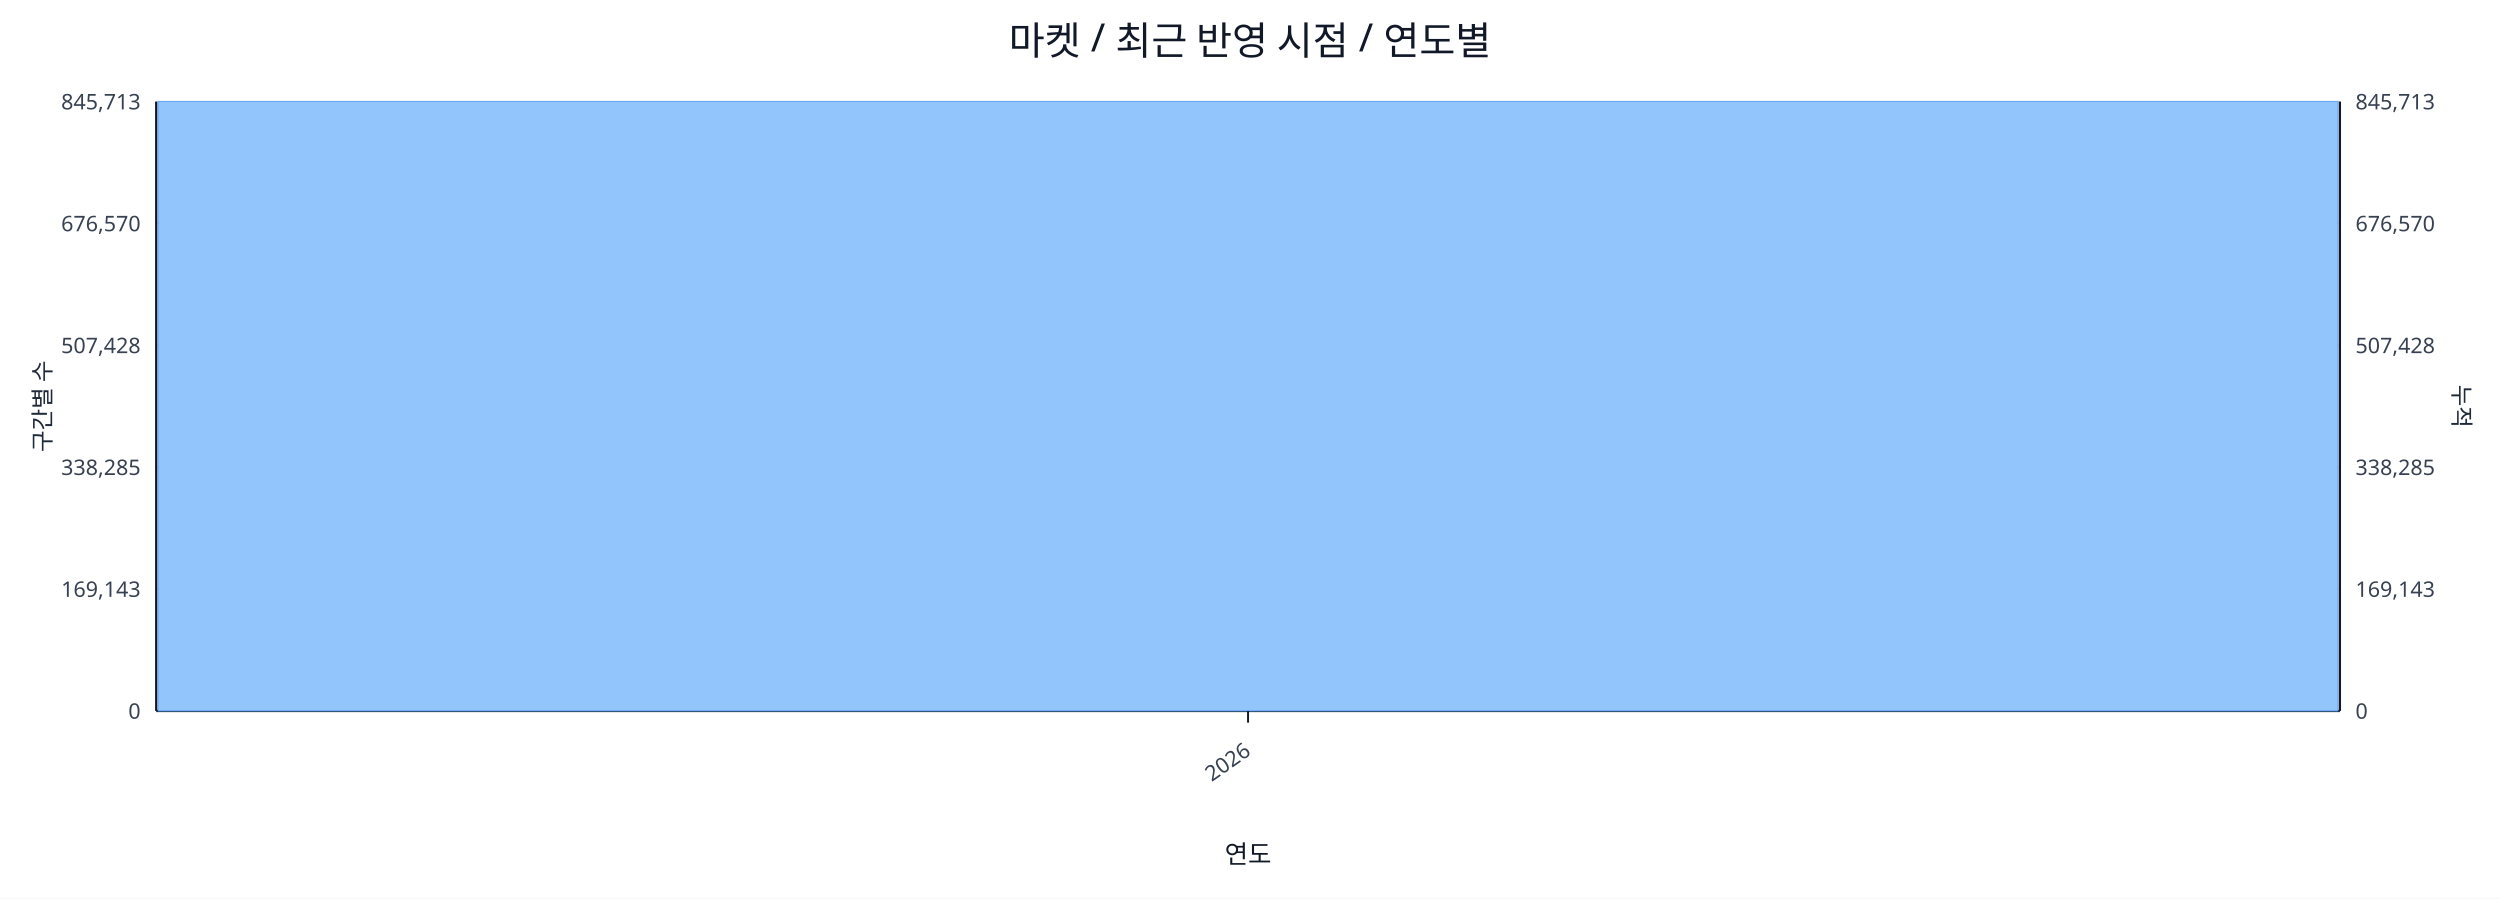
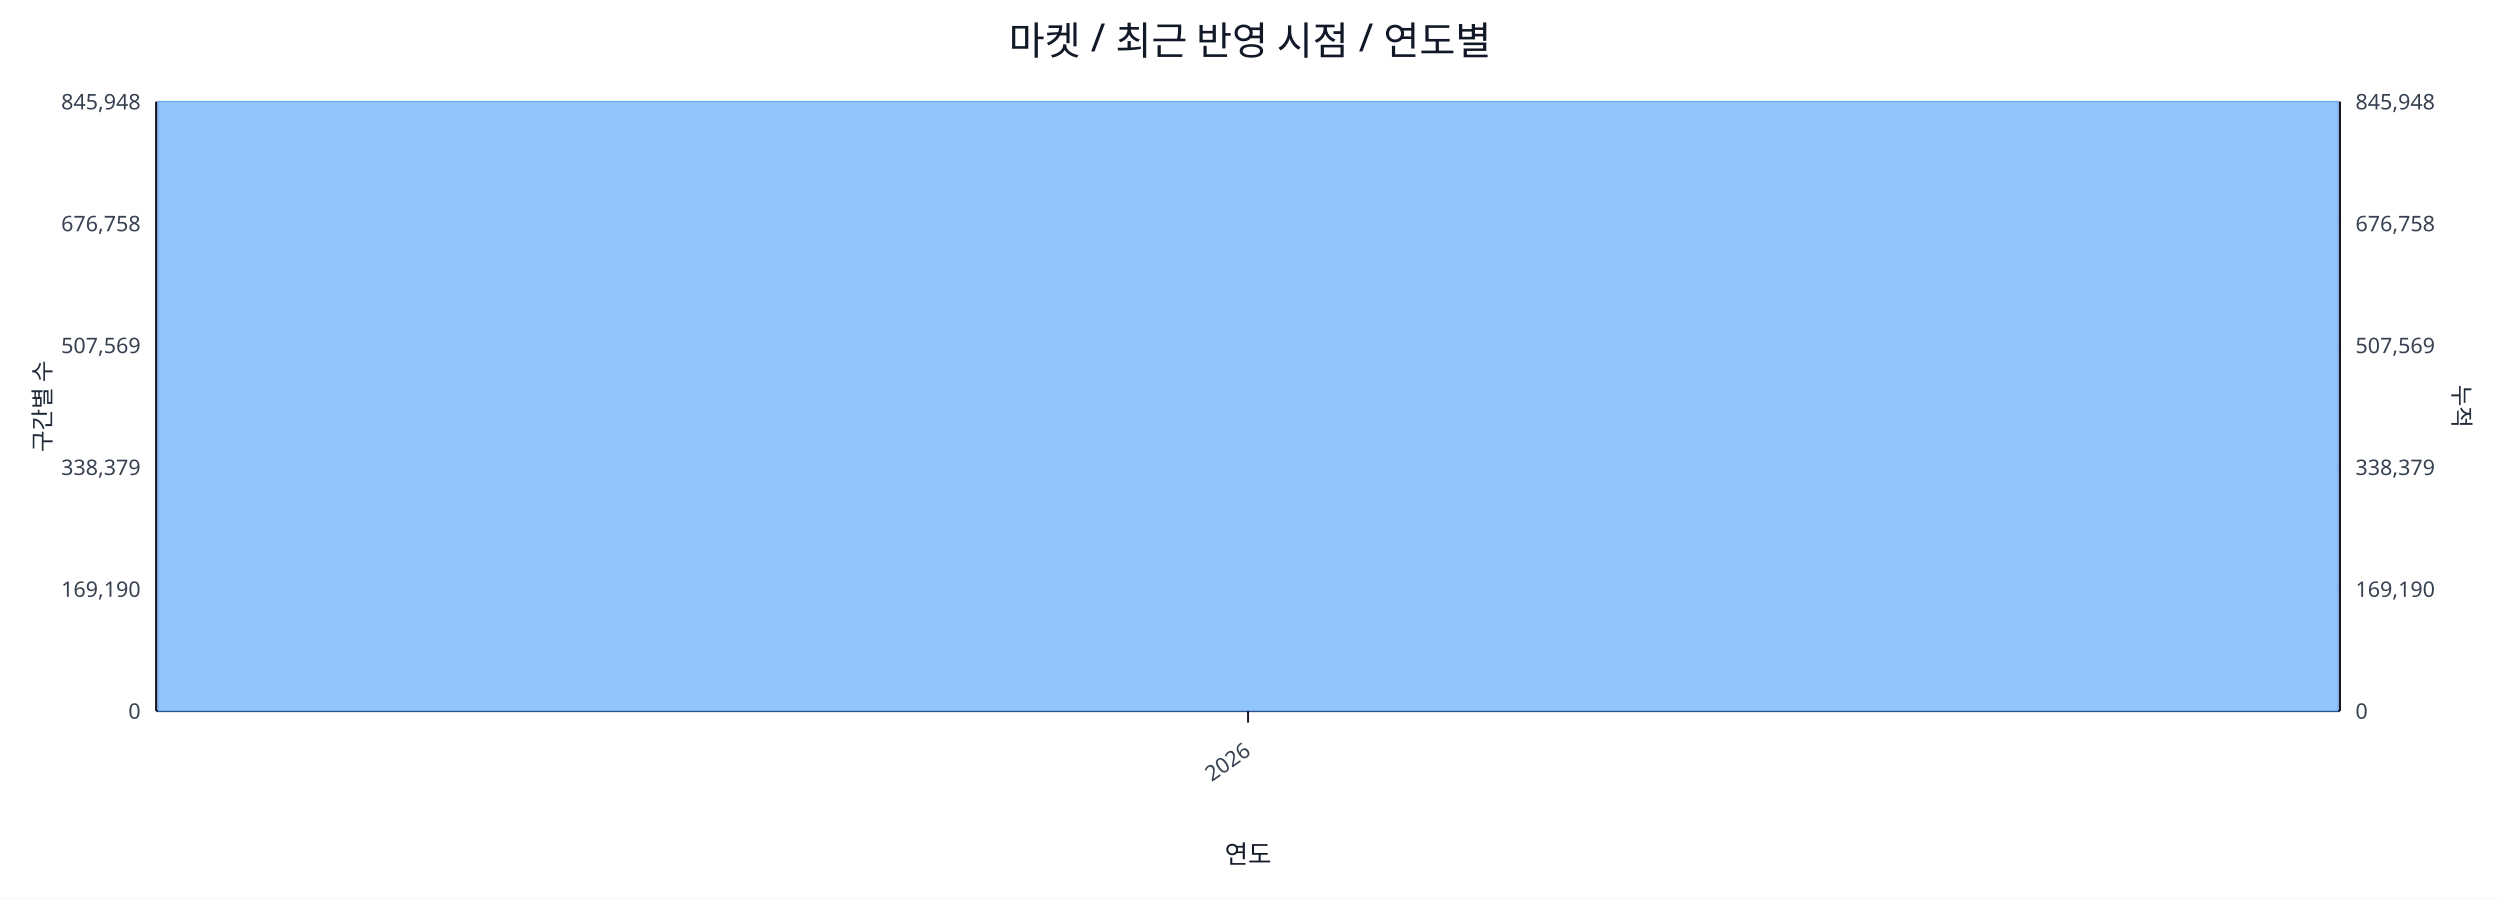
<svg xmlns="http://www.w3.org/2000/svg" width="1280" height="460" viewBox="0 0 1280 460">
  <rect x="0" y="0" width="100%" height="100%" fill="#ffffff" />
  <text x="640.0" y="28" font-size="20" text-anchor="middle" font-family="sans-serif" fill="#111827">마켓 / 최근 반영 시점 / 연도별</text>
  <line x1="80.0" y1="52.0" x2="1198.0" y2="52.0" stroke="#e5e7eb" stroke-width="1" />
-   <text x="72.0" y="56.0" font-size="11" text-anchor="end" font-family="sans-serif" fill="#374151">845,713</text>
-   <text x="1206.0" y="56.0" font-size="11" text-anchor="start" font-family="sans-serif" fill="#374151">845,713</text>
+   <text x="72.0" y="56.0" font-size="11" text-anchor="end" font-family="sans-serif" fill="#374151">845,948</text>
+   <text x="1206.0" y="56.0" font-size="11" text-anchor="start" font-family="sans-serif" fill="#374151">845,948</text>
  <line x1="80.0" y1="114.4" x2="1198.0" y2="114.4" stroke="#e5e7eb" stroke-width="1" />
-   <text x="72.0" y="118.4" font-size="11" text-anchor="end" font-family="sans-serif" fill="#374151">676,570</text>
-   <text x="1206.0" y="118.4" font-size="11" text-anchor="start" font-family="sans-serif" fill="#374151">676,570</text>
+   <text x="72.0" y="118.4" font-size="11" text-anchor="end" font-family="sans-serif" fill="#374151">676,758</text>
+   <text x="1206.0" y="118.4" font-size="11" text-anchor="start" font-family="sans-serif" fill="#374151">676,758</text>
  <line x1="80.0" y1="176.8" x2="1198.0" y2="176.8" stroke="#e5e7eb" stroke-width="1" />
-   <text x="72.0" y="180.8" font-size="11" text-anchor="end" font-family="sans-serif" fill="#374151">507,428</text>
-   <text x="1206.0" y="180.8" font-size="11" text-anchor="start" font-family="sans-serif" fill="#374151">507,428</text>
+   <text x="72.0" y="180.8" font-size="11" text-anchor="end" font-family="sans-serif" fill="#374151">507,569</text>
+   <text x="1206.0" y="180.8" font-size="11" text-anchor="start" font-family="sans-serif" fill="#374151">507,569</text>
  <line x1="80.0" y1="239.2" x2="1198.0" y2="239.2" stroke="#e5e7eb" stroke-width="1" />
-   <text x="72.0" y="243.2" font-size="11" text-anchor="end" font-family="sans-serif" fill="#374151">338,285</text>
-   <text x="1206.0" y="243.2" font-size="11" text-anchor="start" font-family="sans-serif" fill="#374151">338,285</text>
+   <text x="72.0" y="243.2" font-size="11" text-anchor="end" font-family="sans-serif" fill="#374151">338,379</text>
+   <text x="1206.0" y="243.2" font-size="11" text-anchor="start" font-family="sans-serif" fill="#374151">338,379</text>
  <line x1="80.0" y1="301.6" x2="1198.0" y2="301.6" stroke="#e5e7eb" stroke-width="1" />
-   <text x="72.0" y="305.6" font-size="11" text-anchor="end" font-family="sans-serif" fill="#374151">169,143</text>
-   <text x="1206.0" y="305.6" font-size="11" text-anchor="start" font-family="sans-serif" fill="#374151">169,143</text>
+   <text x="72.0" y="305.6" font-size="11" text-anchor="end" font-family="sans-serif" fill="#374151">169,190</text>
+   <text x="1206.0" y="305.6" font-size="11" text-anchor="start" font-family="sans-serif" fill="#374151">169,190</text>
  <line x1="80.0" y1="364.0" x2="1198.0" y2="364.0" stroke="#e5e7eb" stroke-width="1" />
  <text x="72.0" y="368.0" font-size="11" text-anchor="end" font-family="sans-serif" fill="#374151">0</text>
  <text x="1206.0" y="368.0" font-size="11" text-anchor="start" font-family="sans-serif" fill="#374151">0</text>
  <line x1="80.0" y1="364.0" x2="1198.0" y2="364.0" stroke="#111827" stroke-width="1.2" />
  <line x1="80.0" y1="52.0" x2="80.0" y2="364.0" stroke="#111827" stroke-width="1.2" />
  <line x1="1198.0" y1="52.0" x2="1198.0" y2="364.0" stroke="#111827" stroke-width="1.2" />
  <rect x="81.0" y="52.0" width="1116.0" height="312.0" fill="#93c5fd" stroke="#60a5fa" stroke-width="0.5" />
  <polyline fill="none" stroke="#ef4444" stroke-width="2" points="639.0,52.0" />
  <line x1="639.0" y1="364.0" x2="639.0" y2="370.0" stroke="#111827" stroke-width="1" />
  <text x="641.0" y="386.0" font-size="11" text-anchor="end" transform="rotate(-35 641.0 386.0)" font-family="sans-serif" fill="#374151">2026</text>
  <text x="26" y="208.0" font-size="12" transform="rotate(-90 26 208.0)" text-anchor="middle" font-family="sans-serif" fill="#1f2937">구간별 수</text>
  <text x="1256.0" y="208.0" font-size="12" transform="rotate(90 1256.0 208.0)" text-anchor="middle" font-family="sans-serif" fill="#1f2937">누적</text>
  <text x="639.0" y="442.0" font-size="13" text-anchor="middle" font-family="sans-serif" fill="#111827">연도</text>
</svg>
